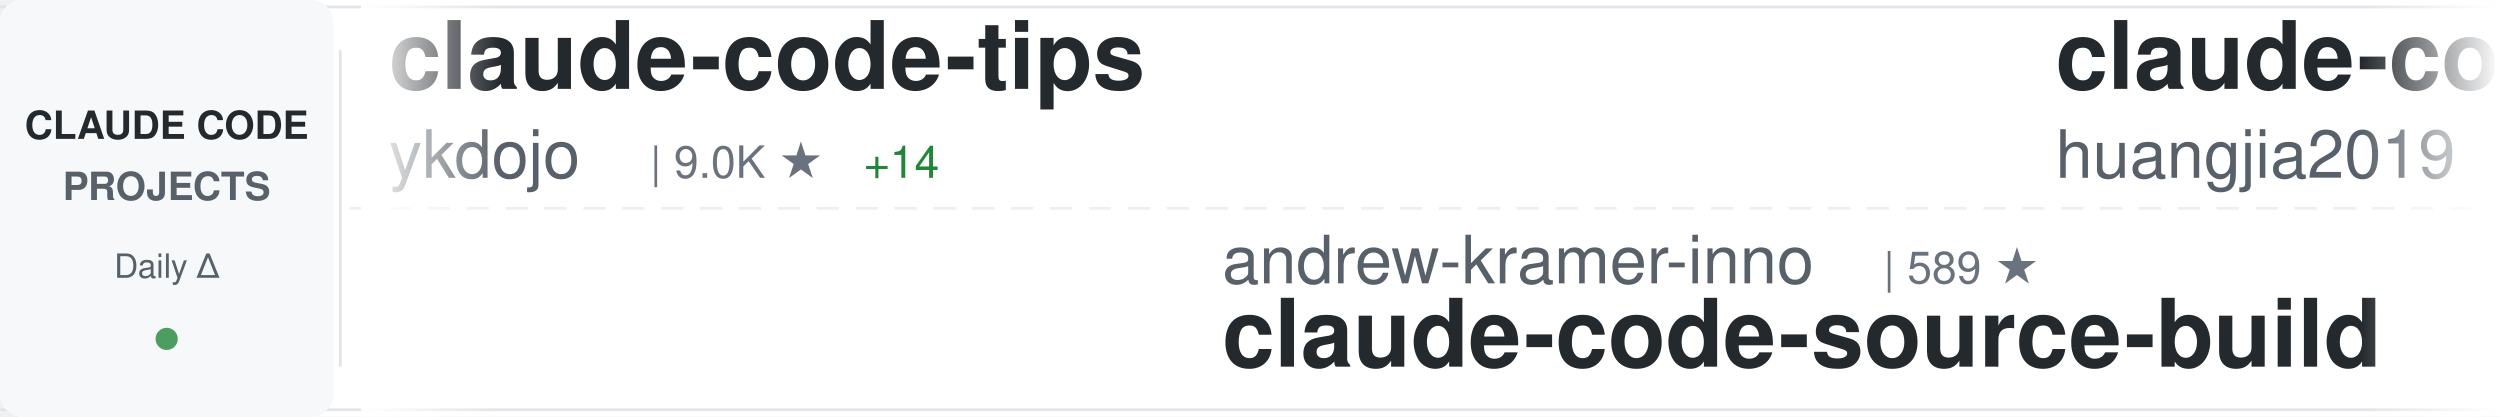
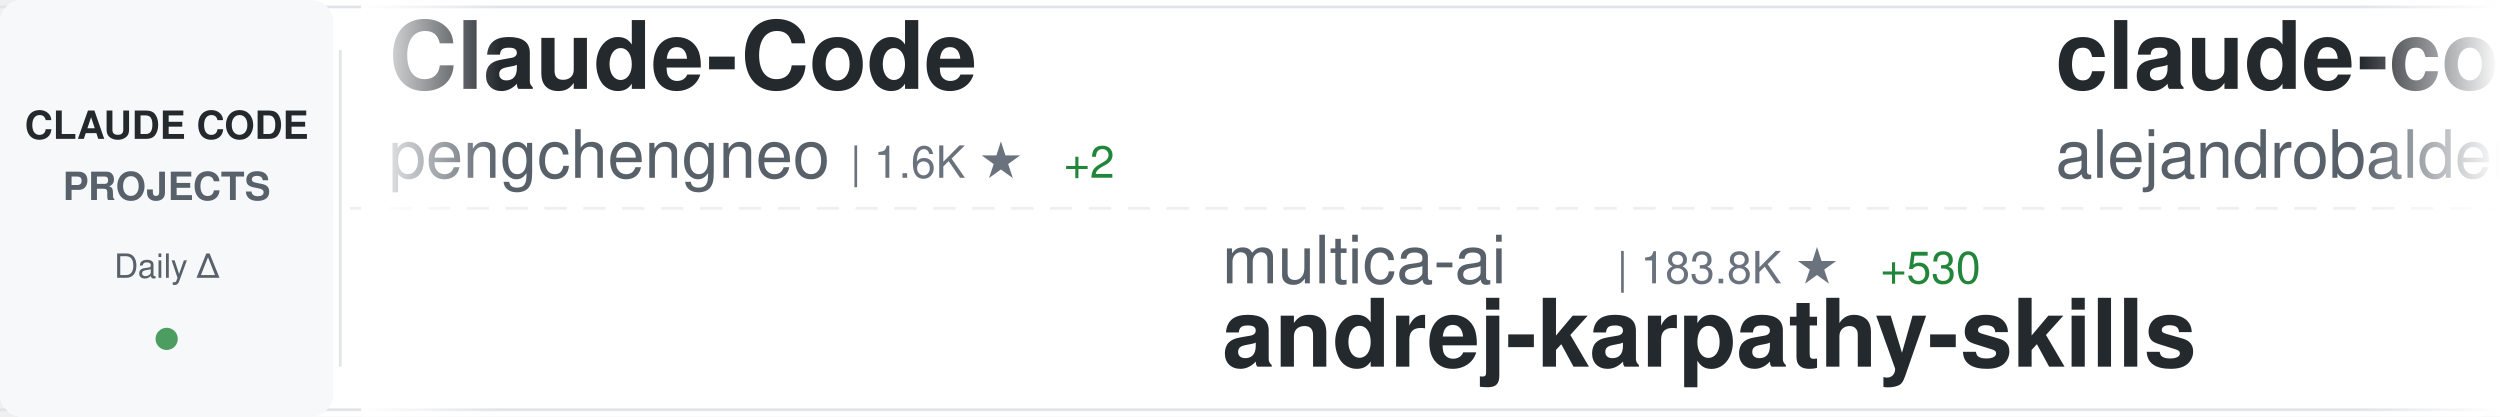
<svg xmlns="http://www.w3.org/2000/svg" width="900" height="150">
  <defs>
    <linearGradient id="awesomeLeftFade" x1="0%" y1="0%" x2="100%" y2="0%">
      <stop offset="0%" style="stop-color:#ffffff;stop-opacity:1" />
      <stop offset="100%" style="stop-color:#ffffff;stop-opacity:0" />
    </linearGradient>
    <linearGradient id="awesomeRightFade" x1="0%" y1="0%" x2="100%" y2="0%">
      <stop offset="0%" style="stop-color:#ffffff;stop-opacity:0" />
      <stop offset="100%" style="stop-color:#ffffff;stop-opacity:1" />
    </linearGradient>
  </defs>
  <rect width="900" height="150" fill="#ffffff" rx="8" />
  <rect x="0" y="2" width="900" height="1" fill="#e1e4e8" />
  <rect x="0" y="147" width="900" height="1" fill="#e1e4e8" />
  <line x1="0" y1="75" x2="900" y2="75" stroke="#e1e4e8" stroke-width="1" stroke-dasharray="8 6" opacity="0.6" />
  <rect x="0" y="0" width="120" height="150" fill="#f6f8fa" rx="8" />
  <text x="60" y="50" font-family="-apple-system, BlinkMacSystemFont, 'Segoe UI', Helvetica, Arial, sans-serif" font-size="14" font-weight="600" fill="#24292e" text-anchor="middle">CLAUDE CODE</text>
  <text x="60" y="72" font-family="-apple-system, BlinkMacSystemFont, 'Segoe UI', Helvetica, Arial, sans-serif" font-size="14" font-weight="600" fill="#586069" text-anchor="middle">PROJECTS</text>
  <text x="60" y="100" font-family="-apple-system, BlinkMacSystemFont, 'Segoe UI', Helvetica, Arial, sans-serif" font-size="12" font-weight="500" fill="#586069" text-anchor="middle">Daily Δ</text>
  <circle cx="60" cy="122" r="4" fill="#22863a" opacity="0.8" />
  <rect x="122" y="18" width="1" height="114" fill="#e1e4e8" />
  <clipPath id="awesomeTickerClip">
    <rect x="130" y="0" width="770" height="150" />
  </clipPath>
  <g clip-path="url(#awesomeTickerClip)">
    <g id="awesomeTickerItems">
      <animateTransform attributeName="transform" attributeType="XML" type="translate" from="0 0" to="-3000 0" dur="54s" repeatCount="indefinite" />
      <g transform="translate(0, 0)">
-         <text x="140" y="32" font-family="-apple-system, BlinkMacSystemFont, 'Segoe UI', Helvetica, Arial, sans-serif" font-size="34" font-weight="600" fill="#24292e">claude-code-tips</text>
-         <text x="140" y="64" font-family="-apple-system, BlinkMacSystemFont, 'Segoe UI', Helvetica, Arial, sans-serif" font-size="24" font-weight="400" fill="#586069">ykdojo</text>
-         <text x="234" y="64" font-family="-apple-system, BlinkMacSystemFont, 'Segoe UI', Helvetica, Arial, sans-serif" font-size="16" font-weight="500" fill="#6a737d">| 9.0K ★</text>
-         <text x="311" y="64" font-family="-apple-system, BlinkMacSystemFont, 'Segoe UI', Helvetica, Arial, sans-serif" font-size="16" font-weight="500" fill="#22863a"> +14</text>
+         <text x="140" y="32" font-family="-apple-system, BlinkMacSystemFont, 'Segoe UI', Helvetica, Arial, sans-serif" font-size="34" font-weight="600" fill="#24292e">Claude-Code</text>
+         <text x="140" y="64" font-family="-apple-system, BlinkMacSystemFont, 'Segoe UI', Helvetica, Arial, sans-serif" font-size="24" font-weight="400" fill="#586069">pengchengneo</text>
+         <text x="306" y="64" font-family="-apple-system, BlinkMacSystemFont, 'Segoe UI', Helvetica, Arial, sans-serif" font-size="16" font-weight="500" fill="#6a737d">| 1.6K ★</text>
+         <text x="383" y="64" font-family="-apple-system, BlinkMacSystemFont, 'Segoe UI', Helvetica, Arial, sans-serif" font-size="16" font-weight="500" fill="#22863a"> +2</text>
      </g>
      <g transform="translate(300, 0)">
-         <text x="140" y="102" font-family="-apple-system, BlinkMacSystemFont, 'Segoe UI', Helvetica, Arial, sans-serif" font-size="24" font-weight="400" fill="#586069">andrew-kramer-inno</text>
-         <text x="378" y="102" font-family="-apple-system, BlinkMacSystemFont, 'Segoe UI', Helvetica, Arial, sans-serif" font-size="16" font-weight="500" fill="#6a737d">| 589 ★</text>
-         <text x="140" y="132" font-family="-apple-system, BlinkMacSystemFont, 'Segoe UI', Helvetica, Arial, sans-serif" font-size="34" font-weight="600" fill="#24292e">claude-code-source-build</text>
+         <text x="140" y="102" font-family="-apple-system, BlinkMacSystemFont, 'Segoe UI', Helvetica, Arial, sans-serif" font-size="24" font-weight="400" fill="#586069">multica-ai</text>
+         <text x="282" y="102" font-family="-apple-system, BlinkMacSystemFont, 'Segoe UI', Helvetica, Arial, sans-serif" font-size="16" font-weight="500" fill="#6a737d">| 183.8K ★</text>
+         <text x="377" y="102" font-family="-apple-system, BlinkMacSystemFont, 'Segoe UI', Helvetica, Arial, sans-serif" font-size="16" font-weight="500" fill="#22863a"> +530</text>
+         <text x="140" y="132" font-family="-apple-system, BlinkMacSystemFont, 'Segoe UI', Helvetica, Arial, sans-serif" font-size="34" font-weight="600" fill="#24292e">andrej-karpathy-skills</text>
      </g>
      <g transform="translate(600, 0)">
-         <text x="140" y="32" font-family="-apple-system, BlinkMacSystemFont, 'Segoe UI', Helvetica, Arial, sans-serif" font-size="34" font-weight="600" fill="#24292e">claude-code-engineering</text>
-         <text x="140" y="64" font-family="-apple-system, BlinkMacSystemFont, 'Segoe UI', Helvetica, Arial, sans-serif" font-size="24" font-weight="400" fill="#586069">huangjia2019</text>
-         <text x="306" y="64" font-family="-apple-system, BlinkMacSystemFont, 'Segoe UI', Helvetica, Arial, sans-serif" font-size="16" font-weight="500" fill="#6a737d">| 894 ★</text>
-         <text x="374" y="64" font-family="-apple-system, BlinkMacSystemFont, 'Segoe UI', Helvetica, Arial, sans-serif" font-size="16" font-weight="500" fill="#22863a"> +4</text>
+         <text x="140" y="32" font-family="-apple-system, BlinkMacSystemFont, 'Segoe UI', Helvetica, Arial, sans-serif" font-size="34" font-weight="600" fill="#24292e">claude-code-from-source</text>
+         <text x="140" y="64" font-family="-apple-system, BlinkMacSystemFont, 'Segoe UI', Helvetica, Arial, sans-serif" font-size="24" font-weight="400" fill="#586069">alejandrobalderas</text>
+         <text x="366" y="64" font-family="-apple-system, BlinkMacSystemFont, 'Segoe UI', Helvetica, Arial, sans-serif" font-size="16" font-weight="500" fill="#6a737d">| 2.3K ★</text>
+         <text x="443" y="64" font-family="-apple-system, BlinkMacSystemFont, 'Segoe UI', Helvetica, Arial, sans-serif" font-size="16" font-weight="500" fill="#22863a"> +2</text>
      </g>
      <g transform="translate(900, 0)">
-         <text x="140" y="102" font-family="-apple-system, BlinkMacSystemFont, 'Segoe UI', Helvetica, Arial, sans-serif" font-size="24" font-weight="400" fill="#586069">ChrisWiles</text>
-         <text x="282" y="102" font-family="-apple-system, BlinkMacSystemFont, 'Segoe UI', Helvetica, Arial, sans-serif" font-size="16" font-weight="500" fill="#6a737d">| 6.0K ★</text>
-         <text x="359" y="102" font-family="-apple-system, BlinkMacSystemFont, 'Segoe UI', Helvetica, Arial, sans-serif" font-size="16" font-weight="500" fill="#22863a"> +2</text>
-         <text x="140" y="132" font-family="-apple-system, BlinkMacSystemFont, 'Segoe UI', Helvetica, Arial, sans-serif" font-size="34" font-weight="600" fill="#24292e">claude-code-showcase</text>
+         <text x="140" y="102" font-family="-apple-system, BlinkMacSystemFont, 'Segoe UI', Helvetica, Arial, sans-serif" font-size="24" font-weight="400" fill="#586069">anthropics</text>
+         <text x="282" y="102" font-family="-apple-system, BlinkMacSystemFont, 'Segoe UI', Helvetica, Arial, sans-serif" font-size="16" font-weight="500" fill="#6a737d">| 156.1K ★</text>
+         <text x="377" y="102" font-family="-apple-system, BlinkMacSystemFont, 'Segoe UI', Helvetica, Arial, sans-serif" font-size="16" font-weight="500" fill="#22863a"> +369</text>
+         <text x="140" y="132" font-family="-apple-system, BlinkMacSystemFont, 'Segoe UI', Helvetica, Arial, sans-serif" font-size="34" font-weight="600" fill="#24292e">skills</text>
      </g>
      <g transform="translate(1200, 0)">
-         <text x="140" y="32" font-family="-apple-system, BlinkMacSystemFont, 'Segoe UI', Helvetica, Arial, sans-serif" font-size="34" font-weight="600" fill="#24292e">claude-code-action</text>
-         <text x="140" y="64" font-family="-apple-system, BlinkMacSystemFont, 'Segoe UI', Helvetica, Arial, sans-serif" font-size="24" font-weight="400" fill="#586069">anthropics</text>
-         <text x="282" y="64" font-family="-apple-system, BlinkMacSystemFont, 'Segoe UI', Helvetica, Arial, sans-serif" font-size="16" font-weight="500" fill="#6a737d">| 8.2K ★</text>
-         <text x="359" y="64" font-family="-apple-system, BlinkMacSystemFont, 'Segoe UI', Helvetica, Arial, sans-serif" font-size="16" font-weight="500" fill="#22863a"> +11</text>
+         <text x="140" y="32" font-family="-apple-system, BlinkMacSystemFont, 'Segoe UI', Helvetica, Arial, sans-serif" font-size="34" font-weight="600" fill="#24292e">how-claude-code-works</text>
+         <text x="140" y="64" font-family="-apple-system, BlinkMacSystemFont, 'Segoe UI', Helvetica, Arial, sans-serif" font-size="24" font-weight="400" fill="#586069">Windy3f3f3f3f</text>
+         <text x="318" y="64" font-family="-apple-system, BlinkMacSystemFont, 'Segoe UI', Helvetica, Arial, sans-serif" font-size="16" font-weight="500" fill="#6a737d">| 2.8K ★</text>
+         <text x="395" y="64" font-family="-apple-system, BlinkMacSystemFont, 'Segoe UI', Helvetica, Arial, sans-serif" font-size="16" font-weight="500" fill="#22863a"> +6</text>
      </g>
      <g transform="translate(1500, 0)">
-         <text x="140" y="102" font-family="-apple-system, BlinkMacSystemFont, 'Segoe UI', Helvetica, Arial, sans-serif" font-size="24" font-weight="400" fill="#586069">pedrohcgs</text>
-         <text x="270" y="102" font-family="-apple-system, BlinkMacSystemFont, 'Segoe UI', Helvetica, Arial, sans-serif" font-size="16" font-weight="500" fill="#6a737d">| 1.3K ★</text>
-         <text x="347" y="102" font-family="-apple-system, BlinkMacSystemFont, 'Segoe UI', Helvetica, Arial, sans-serif" font-size="16" font-weight="500" fill="#22863a"> +2</text>
-         <text x="140" y="132" font-family="-apple-system, BlinkMacSystemFont, 'Segoe UI', Helvetica, Arial, sans-serif" font-size="34" font-weight="600" fill="#24292e">claude-code-my-workflow</text>
+         <text x="140" y="102" font-family="-apple-system, BlinkMacSystemFont, 'Segoe UI', Helvetica, Arial, sans-serif" font-size="24" font-weight="400" fill="#586069">feiskyer</text>
+         <text x="258" y="102" font-family="-apple-system, BlinkMacSystemFont, 'Segoe UI', Helvetica, Arial, sans-serif" font-size="16" font-weight="500" fill="#6a737d">| 1.6K ★</text>
+         <text x="140" y="132" font-family="-apple-system, BlinkMacSystemFont, 'Segoe UI', Helvetica, Arial, sans-serif" font-size="34" font-weight="600" fill="#24292e">claude-code-settings</text>
      </g>
      <g transform="translate(1800, 0)">
-         <text x="140" y="32" font-family="-apple-system, BlinkMacSystemFont, 'Segoe UI', Helvetica, Arial, sans-serif" font-size="34" font-weight="600" fill="#24292e">claude-code-guide</text>
-         <text x="140" y="64" font-family="-apple-system, BlinkMacSystemFont, 'Segoe UI', Helvetica, Arial, sans-serif" font-size="24" font-weight="400" fill="#586069">Cranot</text>
-         <text x="234" y="64" font-family="-apple-system, BlinkMacSystemFont, 'Segoe UI', Helvetica, Arial, sans-serif" font-size="16" font-weight="500" fill="#6a737d">| 2.8K ★</text>
-         <text x="311" y="64" font-family="-apple-system, BlinkMacSystemFont, 'Segoe UI', Helvetica, Arial, sans-serif" font-size="16" font-weight="500" fill="#22863a"> +7</text>
+         <text x="140" y="32" font-family="-apple-system, BlinkMacSystemFont, 'Segoe UI', Helvetica, Arial, sans-serif" font-size="34" font-weight="600" fill="#24292e">ralph-claude-code</text>
+         <text x="140" y="64" font-family="-apple-system, BlinkMacSystemFont, 'Segoe UI', Helvetica, Arial, sans-serif" font-size="24" font-weight="400" fill="#586069">frankbria</text>
+         <text x="270" y="64" font-family="-apple-system, BlinkMacSystemFont, 'Segoe UI', Helvetica, Arial, sans-serif" font-size="16" font-weight="500" fill="#6a737d">| 9.5K ★</text>
+         <text x="347" y="64" font-family="-apple-system, BlinkMacSystemFont, 'Segoe UI', Helvetica, Arial, sans-serif" font-size="16" font-weight="500" fill="#22863a"> +9</text>
      </g>
      <g transform="translate(2100, 0)">
-         <text x="140" y="102" font-family="-apple-system, BlinkMacSystemFont, 'Segoe UI', Helvetica, Arial, sans-serif" font-size="24" font-weight="400" fill="#586069">disler</text>
-         <text x="234" y="102" font-family="-apple-system, BlinkMacSystemFont, 'Segoe UI', Helvetica, Arial, sans-serif" font-size="16" font-weight="500" fill="#6a737d">| 3.8K ★</text>
-         <text x="311" y="102" font-family="-apple-system, BlinkMacSystemFont, 'Segoe UI', Helvetica, Arial, sans-serif" font-size="16" font-weight="500" fill="#22863a"> +4</text>
-         <text x="140" y="132" font-family="-apple-system, BlinkMacSystemFont, 'Segoe UI', Helvetica, Arial, sans-serif" font-size="34" font-weight="600" fill="#24292e">claude-code-hooks-master...</text>
+         <text x="140" y="102" font-family="-apple-system, BlinkMacSystemFont, 'Segoe UI', Helvetica, Arial, sans-serif" font-size="24" font-weight="400" fill="#586069">VoltAgent</text>
+         <text x="270" y="102" font-family="-apple-system, BlinkMacSystemFont, 'Segoe UI', Helvetica, Arial, sans-serif" font-size="16" font-weight="500" fill="#6a737d">| 22.5K ★</text>
+         <text x="356" y="102" font-family="-apple-system, BlinkMacSystemFont, 'Segoe UI', Helvetica, Arial, sans-serif" font-size="16" font-weight="500" fill="#22863a"> +48</text>
+         <text x="140" y="132" font-family="-apple-system, BlinkMacSystemFont, 'Segoe UI', Helvetica, Arial, sans-serif" font-size="34" font-weight="600" fill="#24292e">awesome-claude-code-suba...</text>
      </g>
      <g transform="translate(2400, 0)">
-         <text x="140" y="32" font-family="-apple-system, BlinkMacSystemFont, 'Segoe UI', Helvetica, Arial, sans-serif" font-size="34" font-weight="600" fill="#24292e">claude_codex_bridge</text>
-         <text x="140" y="64" font-family="-apple-system, BlinkMacSystemFont, 'Segoe UI', Helvetica, Arial, sans-serif" font-size="24" font-weight="400" fill="#586069">SeemSeam</text>
-         <text x="258" y="64" font-family="-apple-system, BlinkMacSystemFont, 'Segoe UI', Helvetica, Arial, sans-serif" font-size="16" font-weight="500" fill="#6a737d">| 3.1K ★</text>
-         <text x="335" y="64" font-family="-apple-system, BlinkMacSystemFont, 'Segoe UI', Helvetica, Arial, sans-serif" font-size="16" font-weight="500" fill="#22863a"> +4</text>
+         <text x="140" y="32" font-family="-apple-system, BlinkMacSystemFont, 'Segoe UI', Helvetica, Arial, sans-serif" font-size="34" font-weight="600" fill="#24292e">claude-code-prompts</text>
+         <text x="140" y="64" font-family="-apple-system, BlinkMacSystemFont, 'Segoe UI', Helvetica, Arial, sans-serif" font-size="24" font-weight="400" fill="#586069">repowise-dev</text>
+         <text x="306" y="64" font-family="-apple-system, BlinkMacSystemFont, 'Segoe UI', Helvetica, Arial, sans-serif" font-size="16" font-weight="500" fill="#6a737d">| 1.1K ★</text>
      </g>
      <g transform="translate(2700, 0)">
-         <text x="140" y="102" font-family="-apple-system, BlinkMacSystemFont, 'Segoe UI', Helvetica, Arial, sans-serif" font-size="24" font-weight="400" fill="#586069">lorryjovens-hub</text>
-         <text x="342" y="102" font-family="-apple-system, BlinkMacSystemFont, 'Segoe UI', Helvetica, Arial, sans-serif" font-size="16" font-weight="500" fill="#6a737d">| 1.6K ★</text>
-         <text x="140" y="132" font-family="-apple-system, BlinkMacSystemFont, 'Segoe UI', Helvetica, Arial, sans-serif" font-size="34" font-weight="600" fill="#24292e">claude-code-rust</text>
+         <text x="140" y="102" font-family="-apple-system, BlinkMacSystemFont, 'Segoe UI', Helvetica, Arial, sans-serif" font-size="24" font-weight="400" fill="#586069">Yuyz0112</text>
+         <text x="258" y="102" font-family="-apple-system, BlinkMacSystemFont, 'Segoe UI', Helvetica, Arial, sans-serif" font-size="16" font-weight="500" fill="#6a737d">| 2.4K ★</text>
+         <text x="140" y="132" font-family="-apple-system, BlinkMacSystemFont, 'Segoe UI', Helvetica, Arial, sans-serif" font-size="34" font-weight="600" fill="#24292e">claude-code-reverse</text>
      </g>
      <g transform="translate(3000, 0)">
-         <text x="140" y="32" font-family="-apple-system, BlinkMacSystemFont, 'Segoe UI', Helvetica, Arial, sans-serif" font-size="34" font-weight="600" fill="#24292e">claude-code-tips</text>
-         <text x="140" y="64" font-family="-apple-system, BlinkMacSystemFont, 'Segoe UI', Helvetica, Arial, sans-serif" font-size="24" font-weight="400" fill="#586069">ykdojo</text>
-         <text x="234" y="64" font-family="-apple-system, BlinkMacSystemFont, 'Segoe UI', Helvetica, Arial, sans-serif" font-size="16" font-weight="500" fill="#6a737d">| 9.0K ★</text>
-         <text x="311" y="64" font-family="-apple-system, BlinkMacSystemFont, 'Segoe UI', Helvetica, Arial, sans-serif" font-size="16" font-weight="500" fill="#22863a"> +14</text>
+         <text x="140" y="32" font-family="-apple-system, BlinkMacSystemFont, 'Segoe UI', Helvetica, Arial, sans-serif" font-size="34" font-weight="600" fill="#24292e">Claude-Code</text>
+         <text x="140" y="64" font-family="-apple-system, BlinkMacSystemFont, 'Segoe UI', Helvetica, Arial, sans-serif" font-size="24" font-weight="400" fill="#586069">pengchengneo</text>
+         <text x="306" y="64" font-family="-apple-system, BlinkMacSystemFont, 'Segoe UI', Helvetica, Arial, sans-serif" font-size="16" font-weight="500" fill="#6a737d">| 1.6K ★</text>
+         <text x="383" y="64" font-family="-apple-system, BlinkMacSystemFont, 'Segoe UI', Helvetica, Arial, sans-serif" font-size="16" font-weight="500" fill="#22863a"> +2</text>
      </g>
      <g transform="translate(3300, 0)">
-         <text x="140" y="102" font-family="-apple-system, BlinkMacSystemFont, 'Segoe UI', Helvetica, Arial, sans-serif" font-size="24" font-weight="400" fill="#586069">andrew-kramer-inno</text>
-         <text x="378" y="102" font-family="-apple-system, BlinkMacSystemFont, 'Segoe UI', Helvetica, Arial, sans-serif" font-size="16" font-weight="500" fill="#6a737d">| 589 ★</text>
-         <text x="140" y="132" font-family="-apple-system, BlinkMacSystemFont, 'Segoe UI', Helvetica, Arial, sans-serif" font-size="34" font-weight="600" fill="#24292e">claude-code-source-build</text>
+         <text x="140" y="102" font-family="-apple-system, BlinkMacSystemFont, 'Segoe UI', Helvetica, Arial, sans-serif" font-size="24" font-weight="400" fill="#586069">multica-ai</text>
+         <text x="282" y="102" font-family="-apple-system, BlinkMacSystemFont, 'Segoe UI', Helvetica, Arial, sans-serif" font-size="16" font-weight="500" fill="#6a737d">| 183.8K ★</text>
+         <text x="377" y="102" font-family="-apple-system, BlinkMacSystemFont, 'Segoe UI', Helvetica, Arial, sans-serif" font-size="16" font-weight="500" fill="#22863a"> +530</text>
+         <text x="140" y="132" font-family="-apple-system, BlinkMacSystemFont, 'Segoe UI', Helvetica, Arial, sans-serif" font-size="34" font-weight="600" fill="#24292e">andrej-karpathy-skills</text>
      </g>
      <g transform="translate(3600, 0)">
-         <text x="140" y="32" font-family="-apple-system, BlinkMacSystemFont, 'Segoe UI', Helvetica, Arial, sans-serif" font-size="34" font-weight="600" fill="#24292e">claude-code-engineering</text>
-         <text x="140" y="64" font-family="-apple-system, BlinkMacSystemFont, 'Segoe UI', Helvetica, Arial, sans-serif" font-size="24" font-weight="400" fill="#586069">huangjia2019</text>
-         <text x="306" y="64" font-family="-apple-system, BlinkMacSystemFont, 'Segoe UI', Helvetica, Arial, sans-serif" font-size="16" font-weight="500" fill="#6a737d">| 894 ★</text>
-         <text x="374" y="64" font-family="-apple-system, BlinkMacSystemFont, 'Segoe UI', Helvetica, Arial, sans-serif" font-size="16" font-weight="500" fill="#22863a"> +4</text>
+         <text x="140" y="32" font-family="-apple-system, BlinkMacSystemFont, 'Segoe UI', Helvetica, Arial, sans-serif" font-size="34" font-weight="600" fill="#24292e">claude-code-from-source</text>
+         <text x="140" y="64" font-family="-apple-system, BlinkMacSystemFont, 'Segoe UI', Helvetica, Arial, sans-serif" font-size="24" font-weight="400" fill="#586069">alejandrobalderas</text>
+         <text x="366" y="64" font-family="-apple-system, BlinkMacSystemFont, 'Segoe UI', Helvetica, Arial, sans-serif" font-size="16" font-weight="500" fill="#6a737d">| 2.3K ★</text>
+         <text x="443" y="64" font-family="-apple-system, BlinkMacSystemFont, 'Segoe UI', Helvetica, Arial, sans-serif" font-size="16" font-weight="500" fill="#22863a"> +2</text>
      </g>
      <g transform="translate(3900, 0)">
-         <text x="140" y="102" font-family="-apple-system, BlinkMacSystemFont, 'Segoe UI', Helvetica, Arial, sans-serif" font-size="24" font-weight="400" fill="#586069">ChrisWiles</text>
-         <text x="282" y="102" font-family="-apple-system, BlinkMacSystemFont, 'Segoe UI', Helvetica, Arial, sans-serif" font-size="16" font-weight="500" fill="#6a737d">| 6.0K ★</text>
-         <text x="359" y="102" font-family="-apple-system, BlinkMacSystemFont, 'Segoe UI', Helvetica, Arial, sans-serif" font-size="16" font-weight="500" fill="#22863a"> +2</text>
-         <text x="140" y="132" font-family="-apple-system, BlinkMacSystemFont, 'Segoe UI', Helvetica, Arial, sans-serif" font-size="34" font-weight="600" fill="#24292e">claude-code-showcase</text>
+         <text x="140" y="102" font-family="-apple-system, BlinkMacSystemFont, 'Segoe UI', Helvetica, Arial, sans-serif" font-size="24" font-weight="400" fill="#586069">anthropics</text>
+         <text x="282" y="102" font-family="-apple-system, BlinkMacSystemFont, 'Segoe UI', Helvetica, Arial, sans-serif" font-size="16" font-weight="500" fill="#6a737d">| 156.1K ★</text>
+         <text x="377" y="102" font-family="-apple-system, BlinkMacSystemFont, 'Segoe UI', Helvetica, Arial, sans-serif" font-size="16" font-weight="500" fill="#22863a"> +369</text>
+         <text x="140" y="132" font-family="-apple-system, BlinkMacSystemFont, 'Segoe UI', Helvetica, Arial, sans-serif" font-size="34" font-weight="600" fill="#24292e">skills</text>
      </g>
    </g>
  </g>
  <rect x="130" y="0" width="50" height="150" fill="url(#awesomeLeftFade)" />
  <rect x="850" y="0" width="50" height="150" fill="url(#awesomeRightFade)" />
</svg>
